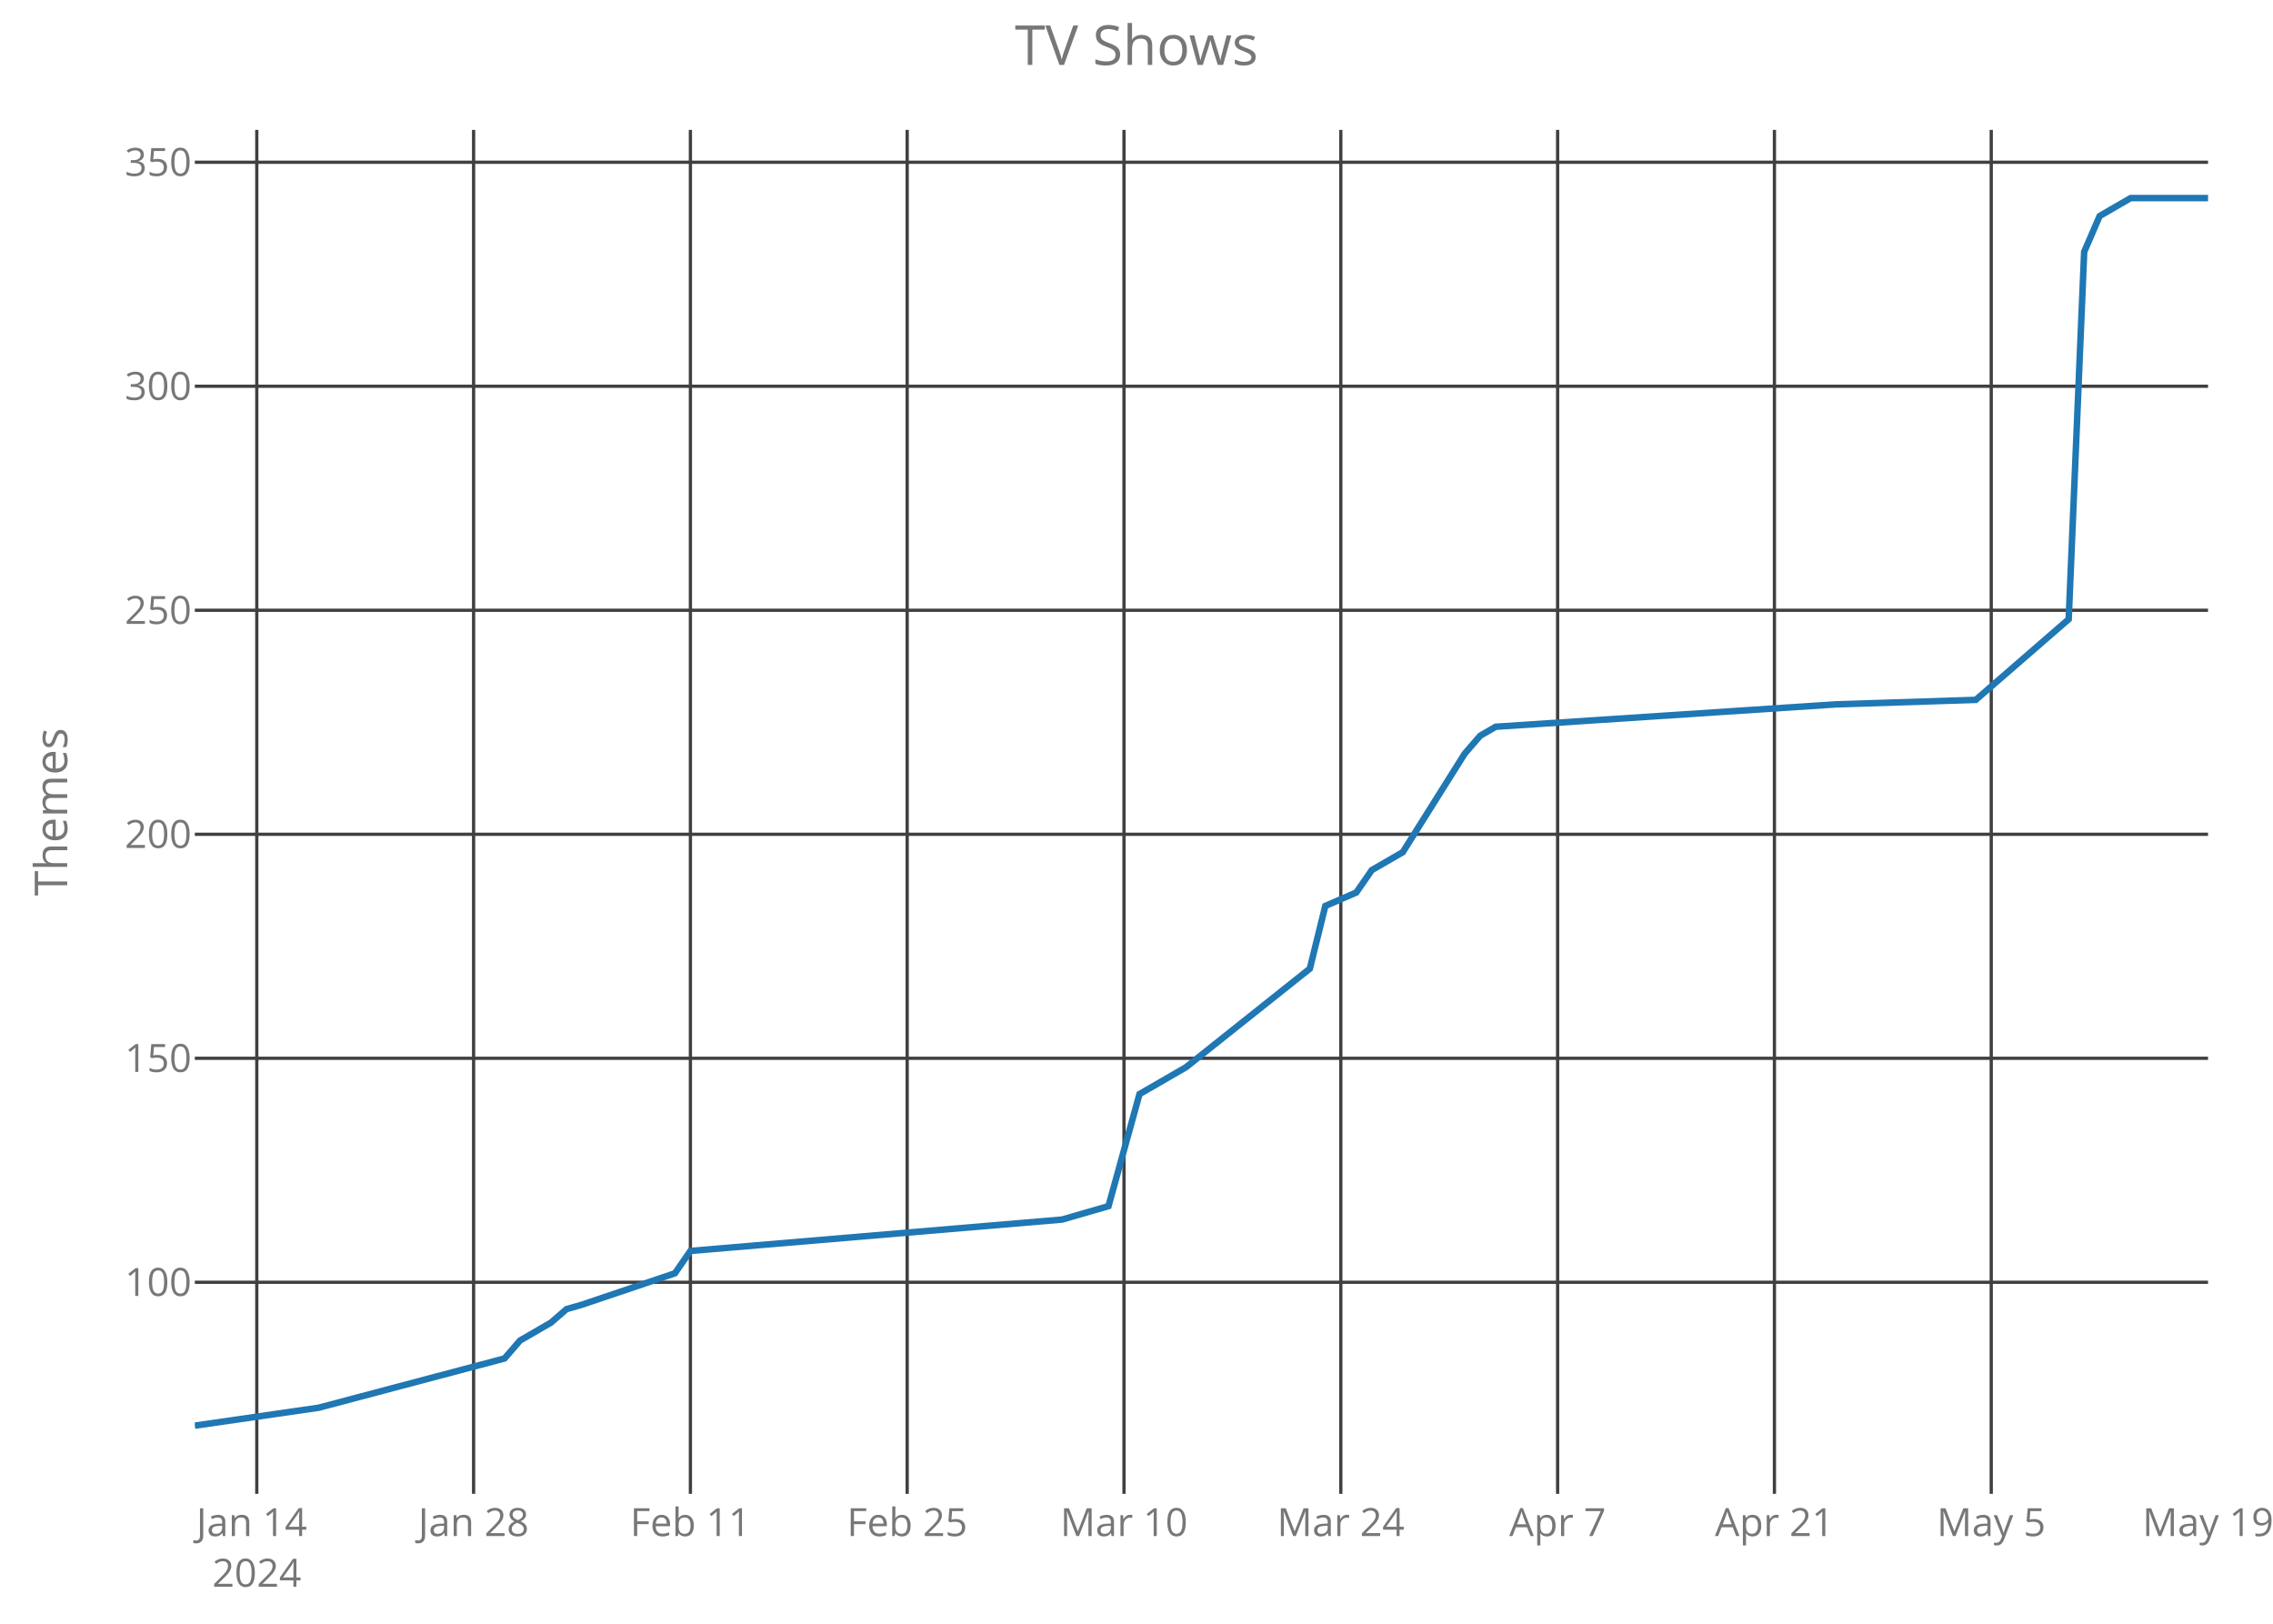
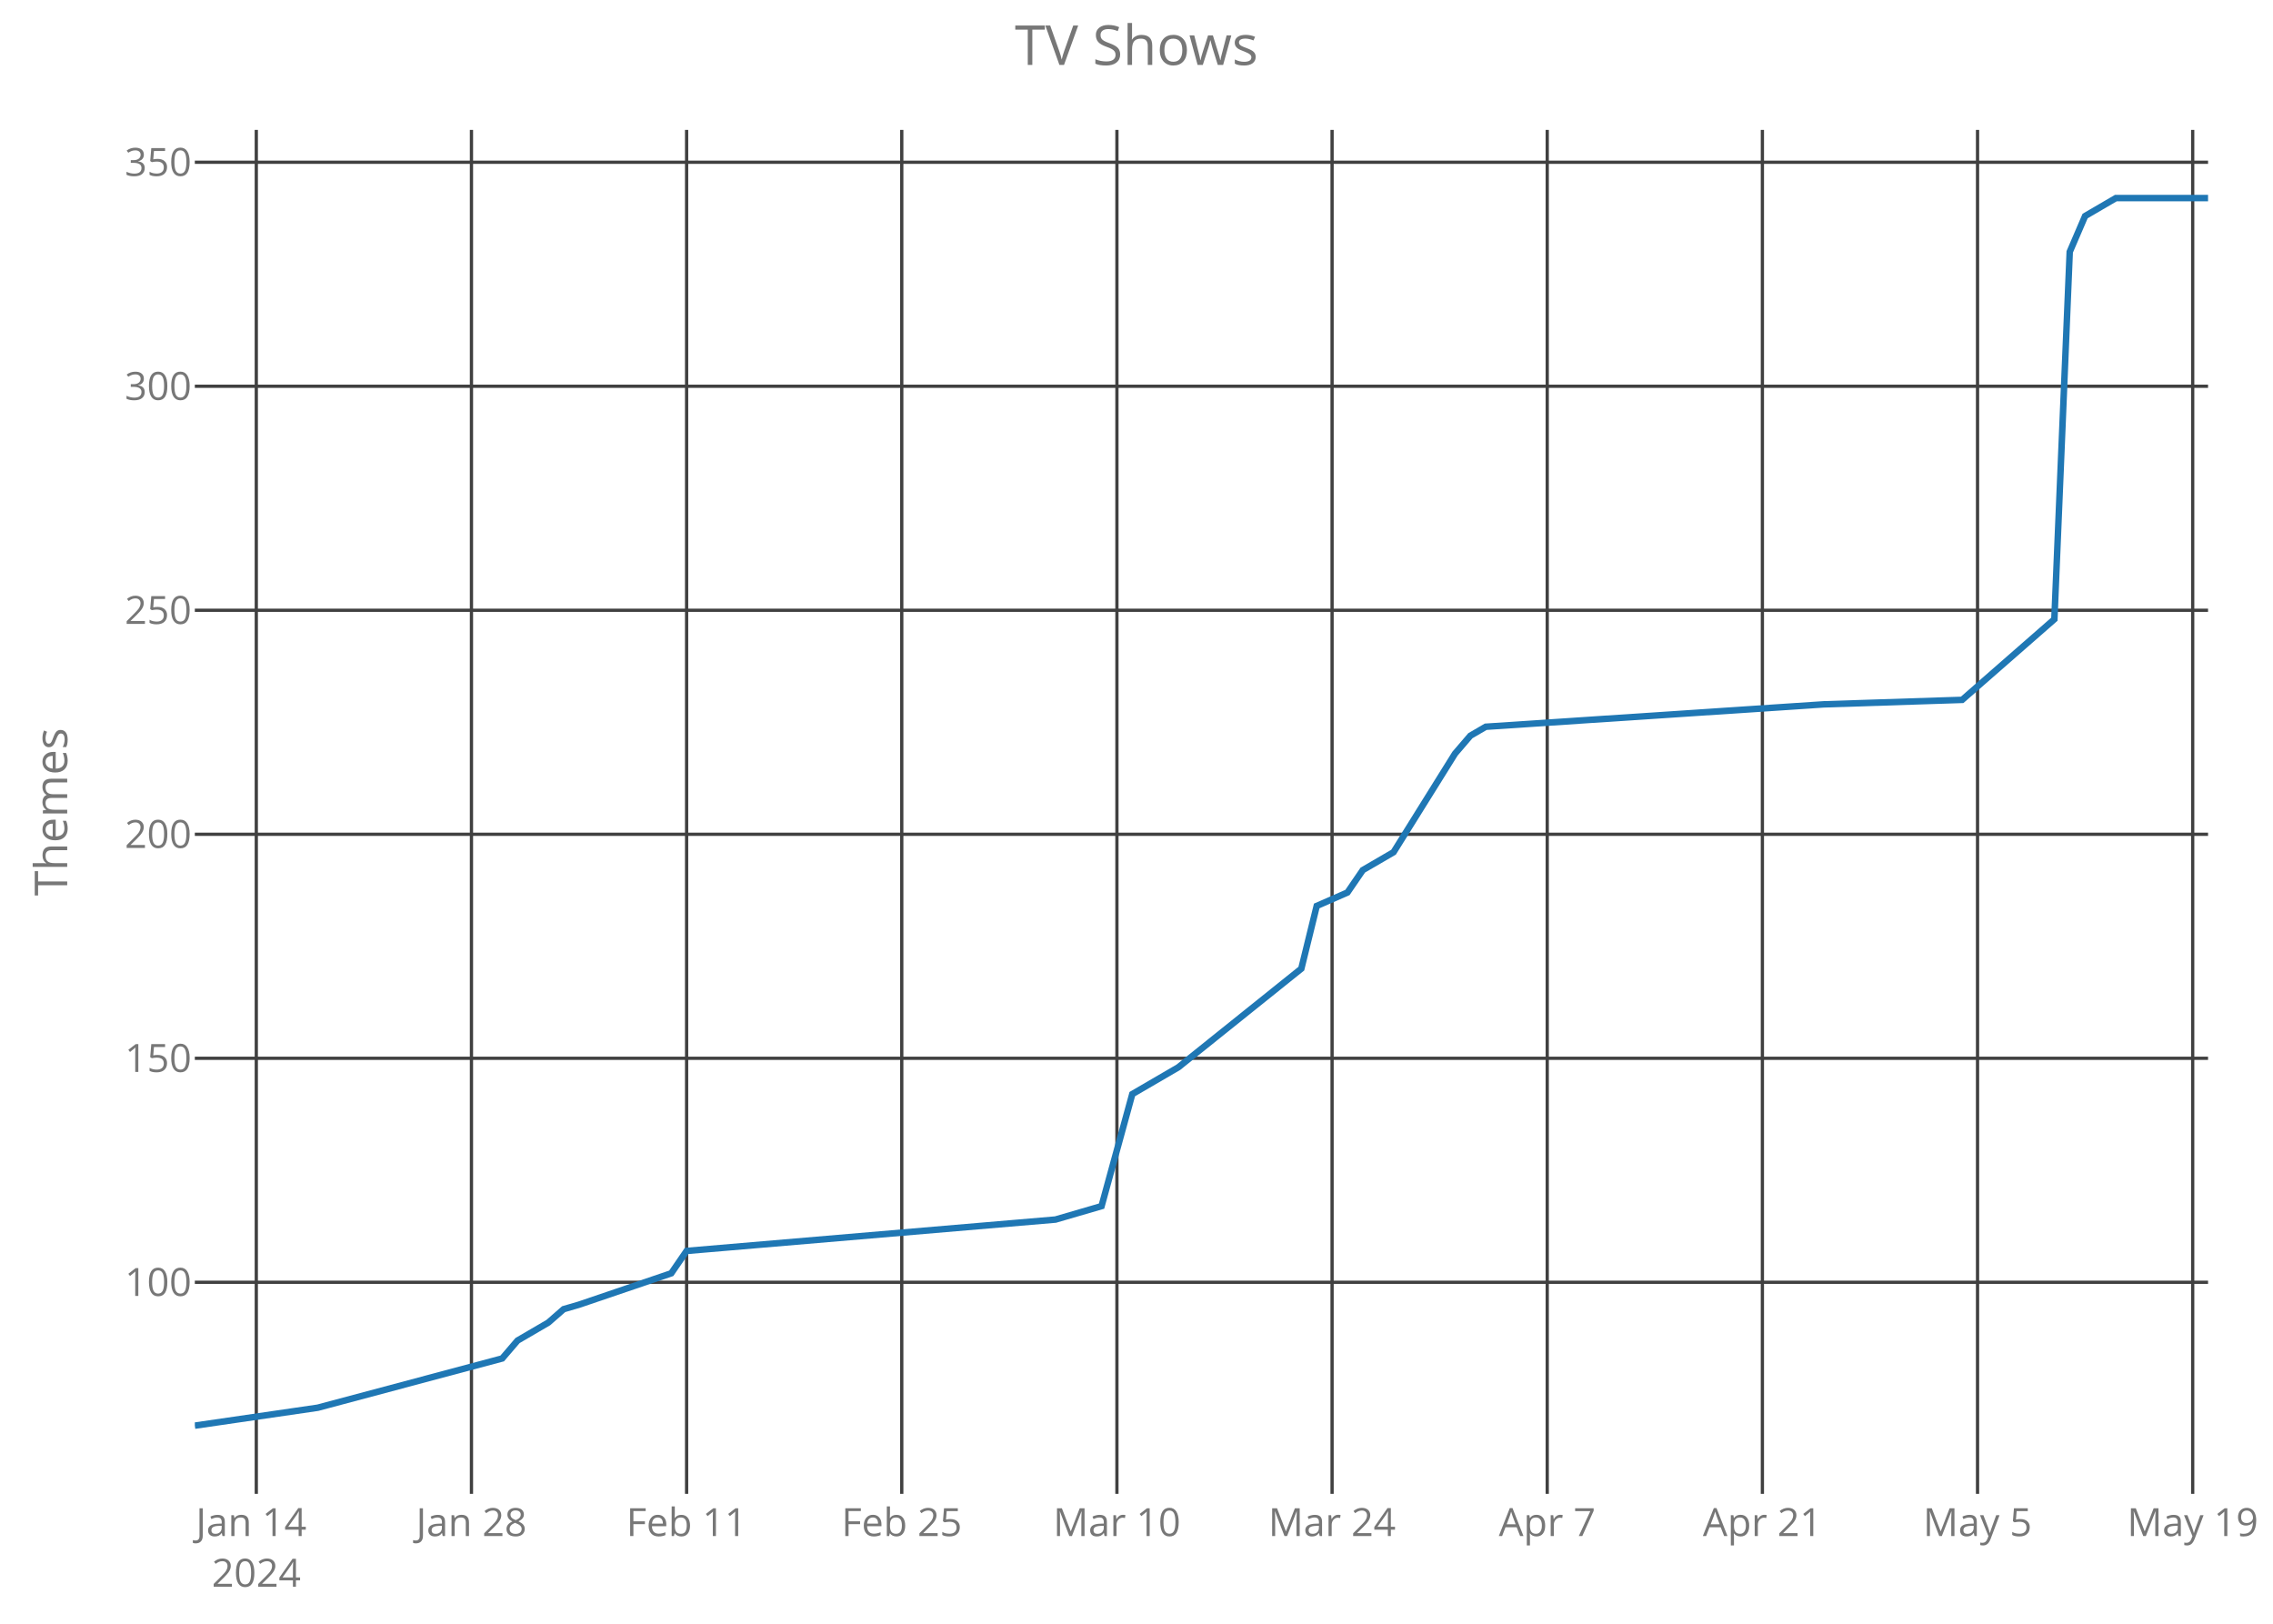
<svg xmlns="http://www.w3.org/2000/svg" class="main-svg" width="700" height="500" style="" viewBox="0 0 700 500">
  <rect x="0" y="0" width="700" height="500" style="fill: rgb(0, 0, 0); fill-opacity: 0;" />
-   <defs id="defs-e82c5d">
+   <defs id="defs-936607">
    <g class="clips">
-       <clipPath id="clipe82c5dxyplot" class="plotclip">
+       <clipPath id="clip936607xyplot" class="plotclip">
        <rect width="620" height="420" />
      </clipPath>
-       <clipPath class="axesclip" id="clipe82c5dx">
+       <clipPath class="axesclip" id="clip936607x">
        <rect x="60" y="0" width="620" height="500" />
      </clipPath>
-       <clipPath class="axesclip" id="clipe82c5dy">
+       <clipPath class="axesclip" id="clip936607y">
        <rect x="0" y="40" width="700" height="420" />
      </clipPath>
-       <clipPath class="axesclip" id="clipe82c5dxy">
+       <clipPath class="axesclip" id="clip936607xy">
        <rect x="60" y="40" width="620" height="420" />
      </clipPath>
    </g>
    <g class="gradients" />
  </defs>
  <g class="bglayer">
    <rect class="bg" x="60" y="40" width="620" height="420" style="fill: rgb(0, 0, 0); fill-opacity: 0; stroke-width: 0;" />
  </g>
  <g class="layer-below">
    <g class="imagelayer" />
    <g class="shapelayer" />
  </g>
  <g class="cartesianlayer">
    <g class="subplot xy">
      <g class="layer-subplot">
        <g class="shapelayer" />
        <g class="imagelayer" />
      </g>
      <g class="gridlayer">
        <g class="x">
-           <path class="xgrid crisp" transform="translate(79.08,0)" d="M0,40v420" style="stroke: rgb(64, 64, 64); stroke-opacity: 1; stroke-width: 1px;" />
-           <path class="xgrid crisp" transform="translate(145.85,0)" d="M0,40v420" style="stroke: rgb(64, 64, 64); stroke-opacity: 1; stroke-width: 1px;" />
-           <path class="xgrid crisp" transform="translate(212.62,0)" d="M0,40v420" style="stroke: rgb(64, 64, 64); stroke-opacity: 1; stroke-width: 1px;" />
-           <path class="xgrid crisp" transform="translate(279.38,0)" d="M0,40v420" style="stroke: rgb(64, 64, 64); stroke-opacity: 1; stroke-width: 1px;" />
-           <path class="xgrid crisp" transform="translate(346.15,0)" d="M0,40v420" style="stroke: rgb(64, 64, 64); stroke-opacity: 1; stroke-width: 1px;" />
-           <path class="xgrid crisp" transform="translate(412.92,0)" d="M0,40v420" style="stroke: rgb(64, 64, 64); stroke-opacity: 1; stroke-width: 1px;" />
-           <path class="xgrid crisp" transform="translate(479.69,0)" d="M0,40v420" style="stroke: rgb(64, 64, 64); stroke-opacity: 1; stroke-width: 1px;" />
-           <path class="xgrid crisp" transform="translate(546.46,0)" d="M0,40v420" style="stroke: rgb(64, 64, 64); stroke-opacity: 1; stroke-width: 1px;" />
-           <path class="xgrid crisp" transform="translate(613.23,0)" d="M0,40v420" style="stroke: rgb(64, 64, 64); stroke-opacity: 1; stroke-width: 1px;" />
+           <path class="xgrid crisp" transform="translate(78.93,0)" d="M0,40v420" style="stroke: rgb(64, 64, 64); stroke-opacity: 1; stroke-width: 1px;" />
+           <path class="xgrid crisp" transform="translate(145.19,0)" d="M0,40v420" style="stroke: rgb(64, 64, 64); stroke-opacity: 1; stroke-width: 1px;" />
+           <path class="xgrid crisp" transform="translate(211.45,0)" d="M0,40v420" style="stroke: rgb(64, 64, 64); stroke-opacity: 1; stroke-width: 1px;" />
+           <path class="xgrid crisp" transform="translate(277.71,0)" d="M0,40v420" style="stroke: rgb(64, 64, 64); stroke-opacity: 1; stroke-width: 1px;" />
+           <path class="xgrid crisp" transform="translate(343.97,0)" d="M0,40v420" style="stroke: rgb(64, 64, 64); stroke-opacity: 1; stroke-width: 1px;" />
+           <path class="xgrid crisp" transform="translate(410.23,0)" d="M0,40v420" style="stroke: rgb(64, 64, 64); stroke-opacity: 1; stroke-width: 1px;" />
+           <path class="xgrid crisp" transform="translate(476.49,0)" d="M0,40v420" style="stroke: rgb(64, 64, 64); stroke-opacity: 1; stroke-width: 1px;" />
+           <path class="xgrid crisp" transform="translate(542.75,0)" d="M0,40v420" style="stroke: rgb(64, 64, 64); stroke-opacity: 1; stroke-width: 1px;" />
+           <path class="xgrid crisp" transform="translate(609.01,0)" d="M0,40v420" style="stroke: rgb(64, 64, 64); stroke-opacity: 1; stroke-width: 1px;" />
+           <path class="xgrid crisp" transform="translate(675.27,0)" d="M0,40v420" style="stroke: rgb(64, 64, 64); stroke-opacity: 1; stroke-width: 1px;" />
        </g>
        <g class="y">
          <path class="ygrid crisp" transform="translate(0,394.85)" d="M60,0h620" style="stroke: rgb(64, 64, 64); stroke-opacity: 1; stroke-width: 1px;" />
          <path class="ygrid crisp" transform="translate(0,325.88)" d="M60,0h620" style="stroke: rgb(64, 64, 64); stroke-opacity: 1; stroke-width: 1px;" />
          <path class="ygrid crisp" transform="translate(0,256.9)" d="M60,0h620" style="stroke: rgb(64, 64, 64); stroke-opacity: 1; stroke-width: 1px;" />
          <path class="ygrid crisp" transform="translate(0,187.92)" d="M60,0h620" style="stroke: rgb(64, 64, 64); stroke-opacity: 1; stroke-width: 1px;" />
          <path class="ygrid crisp" transform="translate(0,118.94)" d="M60,0h620" style="stroke: rgb(64, 64, 64); stroke-opacity: 1; stroke-width: 1px;" />
          <path class="ygrid crisp" transform="translate(0,49.96)" d="M60,0h620" style="stroke: rgb(64, 64, 64); stroke-opacity: 1; stroke-width: 1px;" />
        </g>
      </g>
      <g class="zerolinelayer" />
      <path class="xlines-below crisp" d="M0,0" style="fill: none;" />
      <path class="ylines-below crisp" d="M0,0" style="fill: none;" />
      <g class="overlines-below" />
      <g class="xaxislayer-below">
        <g class="xtick">
-           <text text-anchor="middle" x="0" y="473" transform="translate(79.08,0)" style="font-family: 'Open Sans'; font-size: 12px; fill: rgb(119, 119, 119); fill-opacity: 1; white-space: pre;">
+           <text text-anchor="middle" x="0" y="473" transform="translate(78.93,0)" style="font-family: 'Open Sans'; font-size: 12px; fill: rgb(119, 119, 119); fill-opacity: 1; white-space: pre;">
            <tspan class="line" dy="0em" x="0" y="473">Jan 14</tspan>
            <tspan class="line" dy="1.3em" x="0" y="473">2024</tspan>
          </text>
        </g>
        <g class="xtick">
-           <text text-anchor="middle" x="0" y="473" transform="translate(145.85,0)" style="font-family: 'Open Sans'; font-size: 12px; fill: rgb(119, 119, 119); fill-opacity: 1; white-space: pre;">Jan 28</text>
+           <text text-anchor="middle" x="0" y="473" transform="translate(145.19,0)" style="font-family: 'Open Sans'; font-size: 12px; fill: rgb(119, 119, 119); fill-opacity: 1; white-space: pre;">Jan 28</text>
        </g>
        <g class="xtick">
-           <text text-anchor="middle" x="0" y="473" transform="translate(212.62,0)" style="font-family: 'Open Sans'; font-size: 12px; fill: rgb(119, 119, 119); fill-opacity: 1; white-space: pre;">Feb 11</text>
+           <text text-anchor="middle" x="0" y="473" transform="translate(211.45,0)" style="font-family: 'Open Sans'; font-size: 12px; fill: rgb(119, 119, 119); fill-opacity: 1; white-space: pre;">Feb 11</text>
        </g>
        <g class="xtick">
-           <text text-anchor="middle" x="0" y="473" transform="translate(279.38,0)" style="font-family: 'Open Sans'; font-size: 12px; fill: rgb(119, 119, 119); fill-opacity: 1; white-space: pre;">Feb 25</text>
+           <text text-anchor="middle" x="0" y="473" transform="translate(277.71,0)" style="font-family: 'Open Sans'; font-size: 12px; fill: rgb(119, 119, 119); fill-opacity: 1; white-space: pre;">Feb 25</text>
        </g>
        <g class="xtick">
-           <text text-anchor="middle" x="0" y="473" transform="translate(346.15,0)" style="font-family: 'Open Sans'; font-size: 12px; fill: rgb(119, 119, 119); fill-opacity: 1; white-space: pre;">Mar 10</text>
+           <text text-anchor="middle" x="0" y="473" transform="translate(343.97,0)" style="font-family: 'Open Sans'; font-size: 12px; fill: rgb(119, 119, 119); fill-opacity: 1; white-space: pre;">Mar 10</text>
        </g>
        <g class="xtick">
-           <text text-anchor="middle" x="0" y="473" transform="translate(412.92,0)" style="font-family: 'Open Sans'; font-size: 12px; fill: rgb(119, 119, 119); fill-opacity: 1; white-space: pre;">Mar 24</text>
+           <text text-anchor="middle" x="0" y="473" transform="translate(410.23,0)" style="font-family: 'Open Sans'; font-size: 12px; fill: rgb(119, 119, 119); fill-opacity: 1; white-space: pre;">Mar 24</text>
        </g>
        <g class="xtick">
-           <text text-anchor="middle" x="0" y="473" transform="translate(479.69,0)" style="font-family: 'Open Sans'; font-size: 12px; fill: rgb(119, 119, 119); fill-opacity: 1; white-space: pre;">Apr 7</text>
+           <text text-anchor="middle" x="0" y="473" transform="translate(476.49,0)" style="font-family: 'Open Sans'; font-size: 12px; fill: rgb(119, 119, 119); fill-opacity: 1; white-space: pre;">Apr 7</text>
        </g>
        <g class="xtick">
-           <text text-anchor="middle" x="0" y="473" transform="translate(546.46,0)" style="font-family: 'Open Sans'; font-size: 12px; fill: rgb(119, 119, 119); fill-opacity: 1; white-space: pre;">Apr 21</text>
+           <text text-anchor="middle" x="0" y="473" transform="translate(542.75,0)" style="font-family: 'Open Sans'; font-size: 12px; fill: rgb(119, 119, 119); fill-opacity: 1; white-space: pre;">Apr 21</text>
        </g>
        <g class="xtick">
-           <text text-anchor="middle" x="0" y="473" transform="translate(613.23,0)" style="font-family: 'Open Sans'; font-size: 12px; fill: rgb(119, 119, 119); fill-opacity: 1; white-space: pre;">May 5</text>
+           <text text-anchor="middle" x="0" y="473" transform="translate(609.01,0)" style="font-family: 'Open Sans'; font-size: 12px; fill: rgb(119, 119, 119); fill-opacity: 1; white-space: pre;">May 5</text>
        </g>
        <g class="xtick">
-           <text text-anchor="middle" x="0" y="473" transform="translate(680,0)" style="font-family: 'Open Sans'; font-size: 12px; fill: rgb(119, 119, 119); fill-opacity: 1; white-space: pre;">May 19</text>
+           <text text-anchor="middle" x="0" y="473" transform="translate(675.27,0)" style="font-family: 'Open Sans'; font-size: 12px; fill: rgb(119, 119, 119); fill-opacity: 1; white-space: pre;">May 19</text>
        </g>
      </g>
      <g class="yaxislayer-below">
        <g class="ytick">
          <text text-anchor="end" x="59" y="4.2" transform="translate(0,394.85)" style="font-family: 'Open Sans'; font-size: 12px; fill: rgb(119, 119, 119); fill-opacity: 1; white-space: pre;">100</text>
        </g>
        <g class="ytick">
          <text text-anchor="end" x="59" y="4.2" transform="translate(0,325.88)" style="font-family: 'Open Sans'; font-size: 12px; fill: rgb(119, 119, 119); fill-opacity: 1; white-space: pre;">150</text>
        </g>
        <g class="ytick">
          <text text-anchor="end" x="59" y="4.2" transform="translate(0,256.9)" style="font-family: 'Open Sans'; font-size: 12px; fill: rgb(119, 119, 119); fill-opacity: 1; white-space: pre;">200</text>
        </g>
        <g class="ytick">
          <text text-anchor="end" x="59" y="4.2" transform="translate(0,187.92)" style="font-family: 'Open Sans'; font-size: 12px; fill: rgb(119, 119, 119); fill-opacity: 1; white-space: pre;">250</text>
        </g>
        <g class="ytick">
          <text text-anchor="end" x="59" y="4.2" transform="translate(0,118.94)" style="font-family: 'Open Sans'; font-size: 12px; fill: rgb(119, 119, 119); fill-opacity: 1; white-space: pre;">300</text>
        </g>
        <g class="ytick">
          <text text-anchor="end" x="59" y="4.2" transform="translate(0,49.96)" style="font-family: 'Open Sans'; font-size: 12px; fill: rgb(119, 119, 119); fill-opacity: 1; white-space: pre;">350</text>
        </g>
      </g>
      <g class="overaxes-below" />
-       <g class="plot" transform="translate(60,40)" clip-path="url('#clipe82c5dxyplot')">
+       <g class="plot" transform="translate(60,40)" clip-path="url('#clip936607xyplot')">
        <g class="scatterlayer mlayer">
-           <g class="trace scatter trace924eda" style="stroke-miterlimit: 2; opacity: 1;">
+           <g class="trace scatter tracebf484b" style="stroke-miterlimit: 2; opacity: 1;">
            <g class="fills" />
            <g class="errorbars" />
            <g class="lines">
-               <path class="js-line" d="M0,399L38.15,393.48L95.38,378.31L100.15,372.79L109.69,367.27L114.46,363.13L119.23,361.75L147.85,352.09L152.62,345.2L267.08,335.54L281.38,331.4L290.92,296.91L305.23,288.64L343.38,258.28L348.15,238.97L357.69,234.83L362.46,227.93L372,222.42L391.08,192.07L395.85,186.55L400.62,183.79L505.54,176.89L548.46,175.51L577.08,150.68L581.85,37.55L586.62,26.52L591.38,23.76L596.15,21L620,21" style="vector-effect: non-scaling-stroke; fill: none; stroke: rgb(31, 119, 180); stroke-opacity: 1; stroke-width: 2px; opacity: 1;" />
+               <path class="js-line" d="M0,399L37.86,393.48L94.66,378.31L99.39,372.79L108.85,367.27L113.59,363.13L118.32,361.75L146.72,352.09L151.45,345.2L265.04,335.54L279.24,331.4L288.7,296.91L302.9,288.64L340.76,258.28L345.5,238.97L354.96,234.83L359.69,227.93L369.16,222.42L388.09,192.07L392.82,186.55L397.56,183.79L501.68,176.89L544.27,175.51L572.67,150.68L577.4,37.55L582.14,26.52L586.87,23.76L591.6,21L620,21" style="vector-effect: non-scaling-stroke; fill: none; stroke: rgb(31, 119, 180); stroke-opacity: 1; stroke-width: 2px; opacity: 1;" />
            </g>
            <g class="points" />
            <g class="text" />
          </g>
        </g>
      </g>
      <g class="overplot" />
      <path class="xlines-above" />
      <path class="ylines-above" />
      <g class="overlines-above" />
      <g class="xaxislayer-above" />
      <g class="yaxislayer-above" />
      <g class="overaxes-above" />
    </g>
  </g>
  <g class="polarlayer" />
  <g class="ternarylayer" />
  <g class="geolayer" />
  <g class="funnelarealayer" />
  <g class="pielayer" />
  <g class="treemaplayer" />
  <g class="sunburstlayer" />
  <g class="glimages" />
-   <defs id="topdefs-e82c5d">
+   <defs id="topdefs-936607">
    <g class="clips" />
  </defs>
  <g class="layer-above">
    <g class="imagelayer" />
    <g class="shapelayer" />
  </g>
  <g class="infolayer">
    <g class="g-gtitle">
      <text class="gtitle" x="350" y="20" text-anchor="middle" dy="0em" style="font-family: 'Open Sans'; font-size: 17px; fill: rgb(119, 119, 119); opacity: 1; font-weight: normal; white-space: pre;">TV Shows</text>
    </g>
    <g class="g-xtitle" />
    <g class="g-ytitle">
      <text class="ytitle" transform="rotate(-90,20.7,250)" x="20.7" y="250" text-anchor="middle" style="font-family: 'Open Sans'; font-size: 14px; fill: rgb(119, 119, 119); opacity: 1; font-weight: normal; white-space: pre;">Themes</text>
    </g>
  </g>
</svg>
